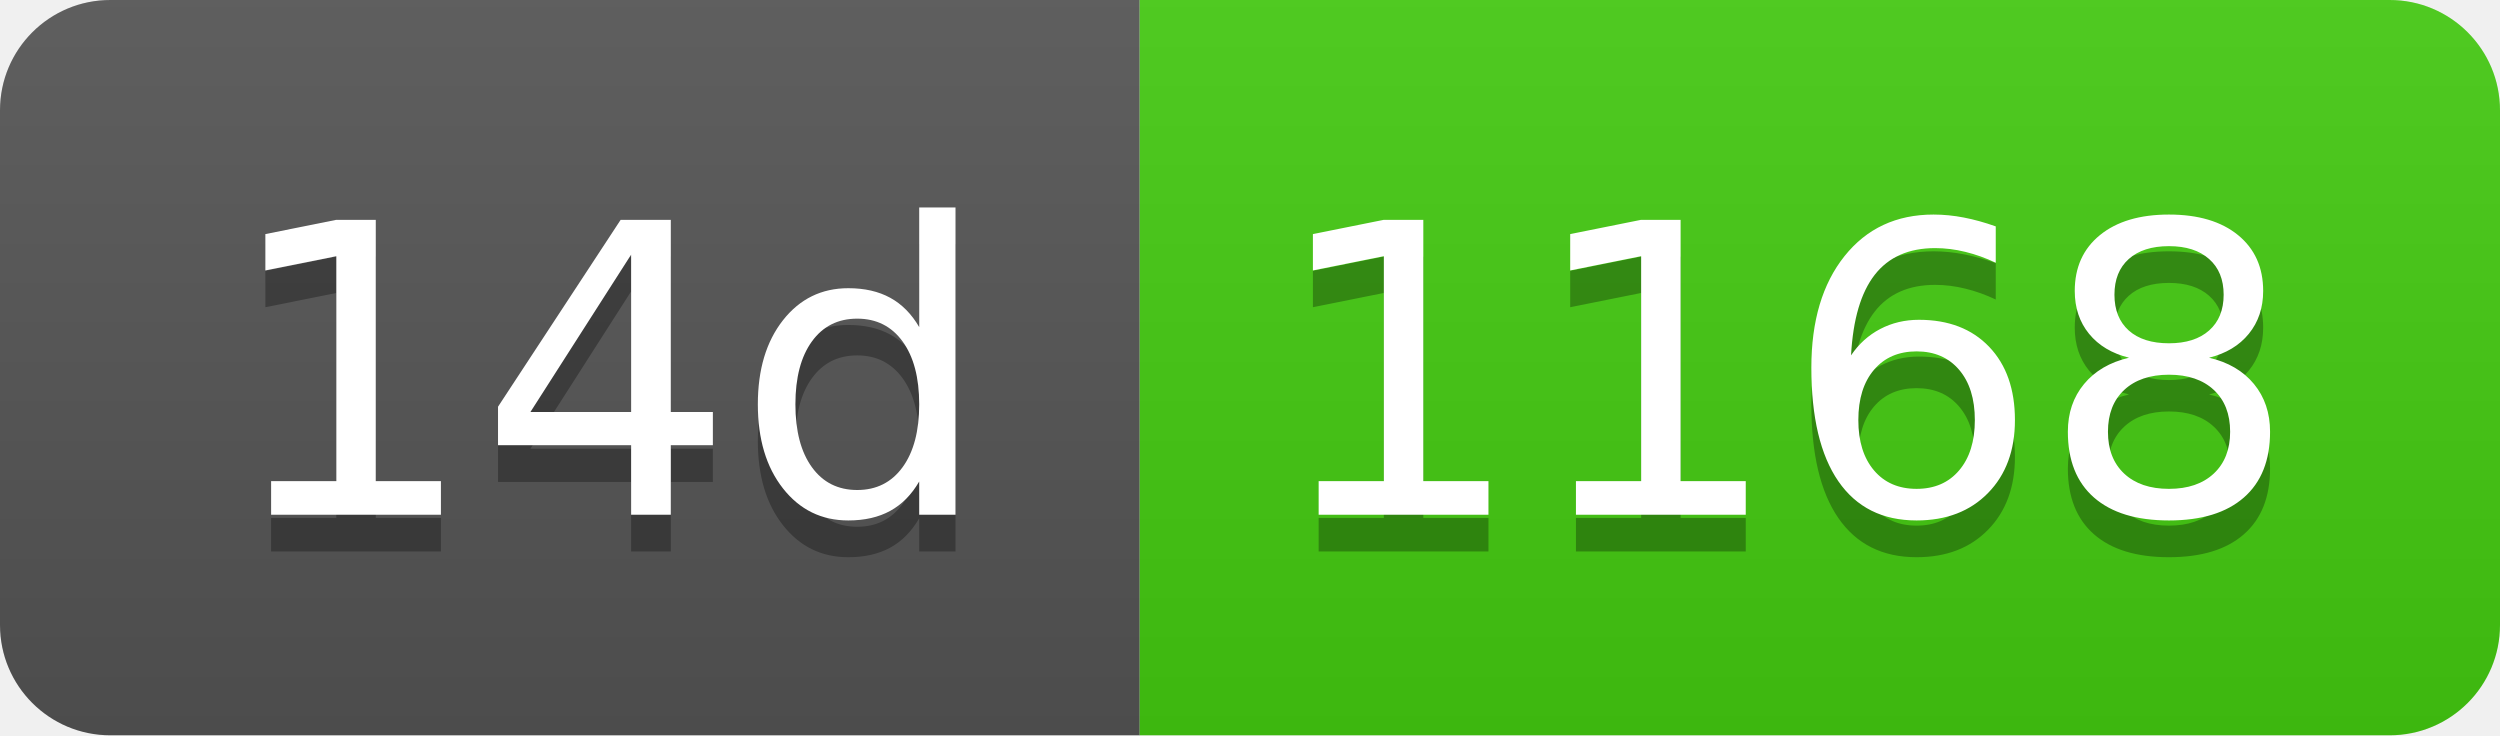
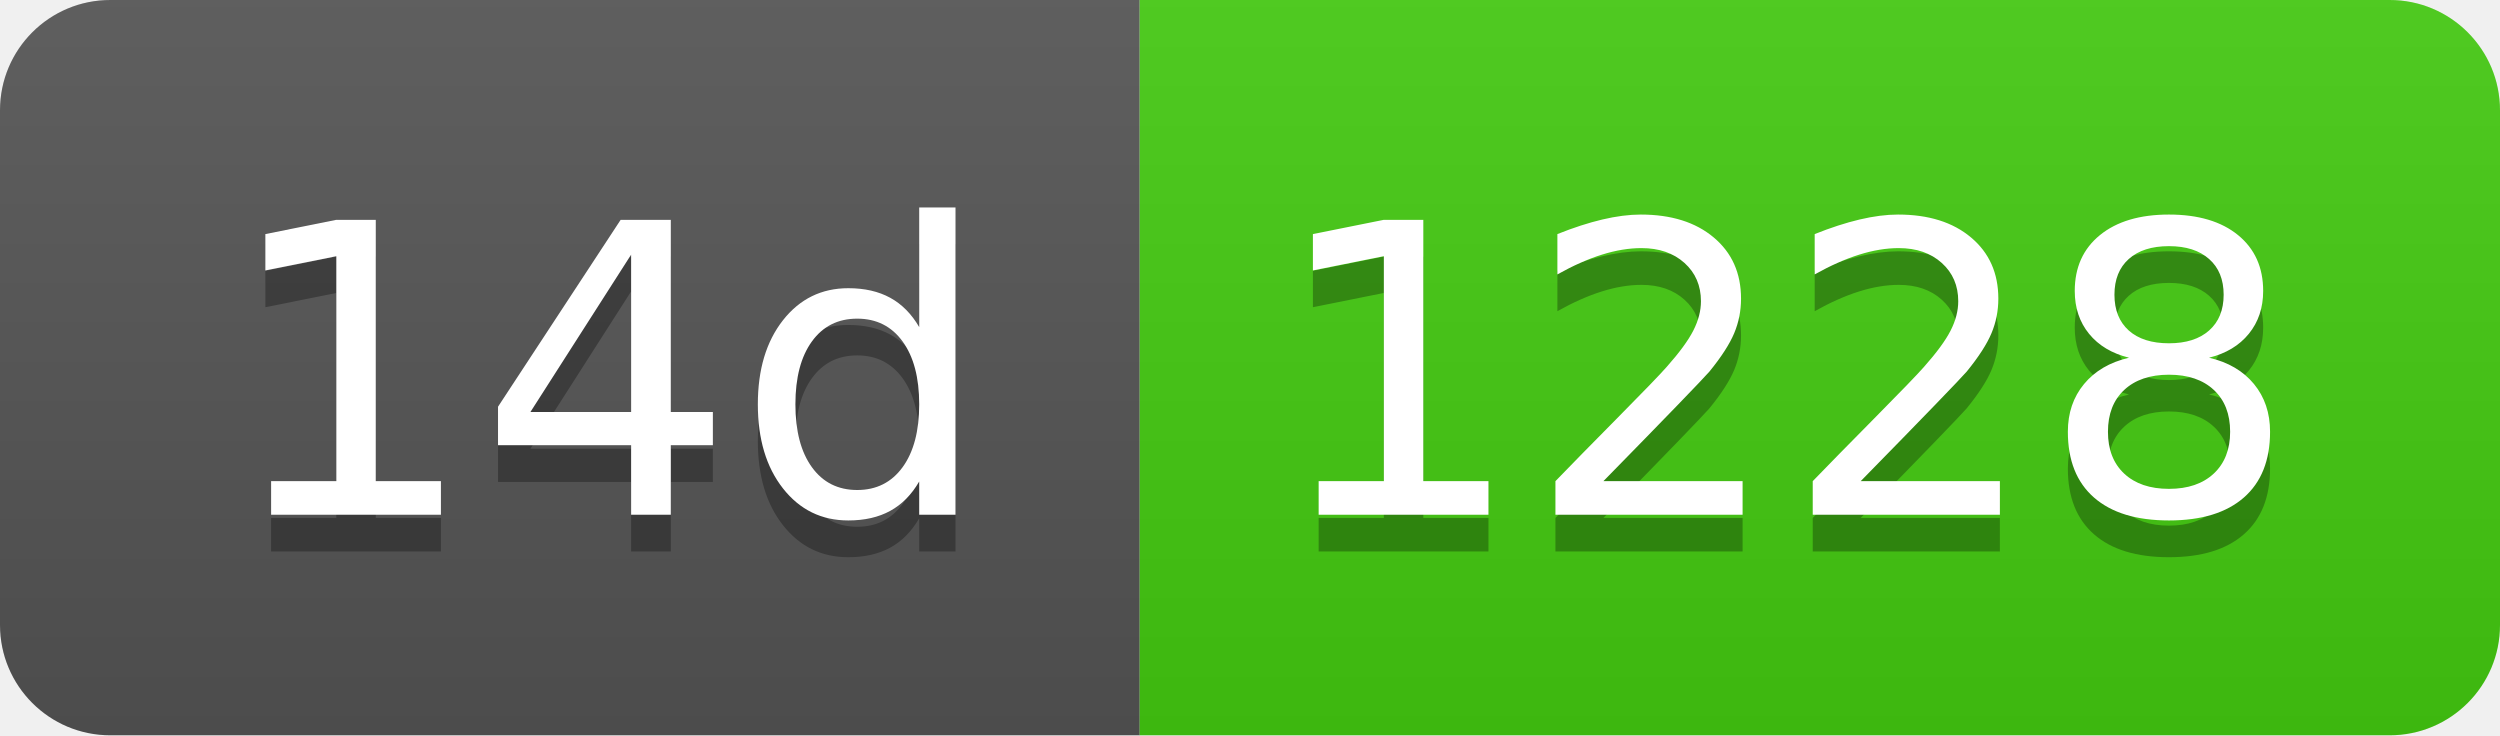
- <svg xmlns="http://www.w3.org/2000/svg" width="68" height="20" role="img" aria-label="14d: 1168">
+ <svg xmlns="http://www.w3.org/2000/svg" width="68" height="20" role="img" aria-label="14d: 1228">
  <linearGradient id="s" x2="0" y2="100%">
    <stop offset="0" stop-color="#bbb" stop-opacity=".1" />
    <stop offset="1" stop-opacity=".1" />
  </linearGradient>
  <clipPath id="r">
    <rect width="68" height="20" rx="3" fill="#fff" />
  </clipPath>
  <g clip-path="url(#r)">
    <rect width="31" height="20" fill="#555" />
    <rect x="31" width="37" height="20" fill="#4c1" />
    <rect width="68" height="20" fill="url(#s)" />
  </g>
  <g fill="#fff" text-anchor="middle" font-family="Verdana,Geneva,DejaVu Sans,sans-serif" text-rendering="geometricPrecision" font-size="110">
    <text aria-hidden="true" x="165" y="150" fill="#010101" fill-opacity=".3" transform="scale(.1)" textLength="210">14d</text>
    <text x="165" y="140" transform="scale(.1)" fill="#fff" textLength="210">14d</text>
-     <text aria-hidden="true" x="485" y="150" fill="#010101" fill-opacity=".3" transform="scale(.1)" textLength="270">1168</text>
-     <text x="485" y="140" transform="scale(.1)" fill="#fff" textLength="270">1168</text>
+     <text aria-hidden="true" x="485" y="150" fill="#010101" fill-opacity=".3" transform="scale(.1)" textLength="270">1228</text>
+     <text x="485" y="140" transform="scale(.1)" fill="#fff" textLength="270">1228</text>
  </g>
</svg>
